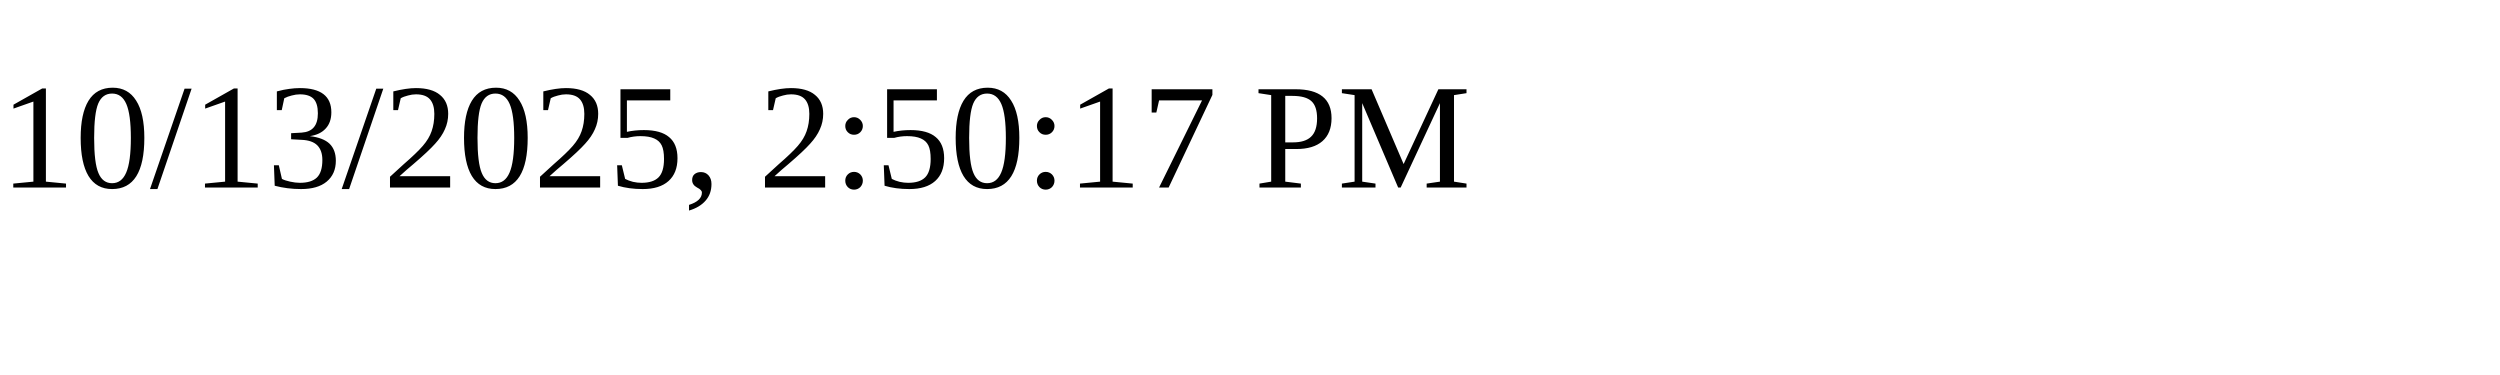
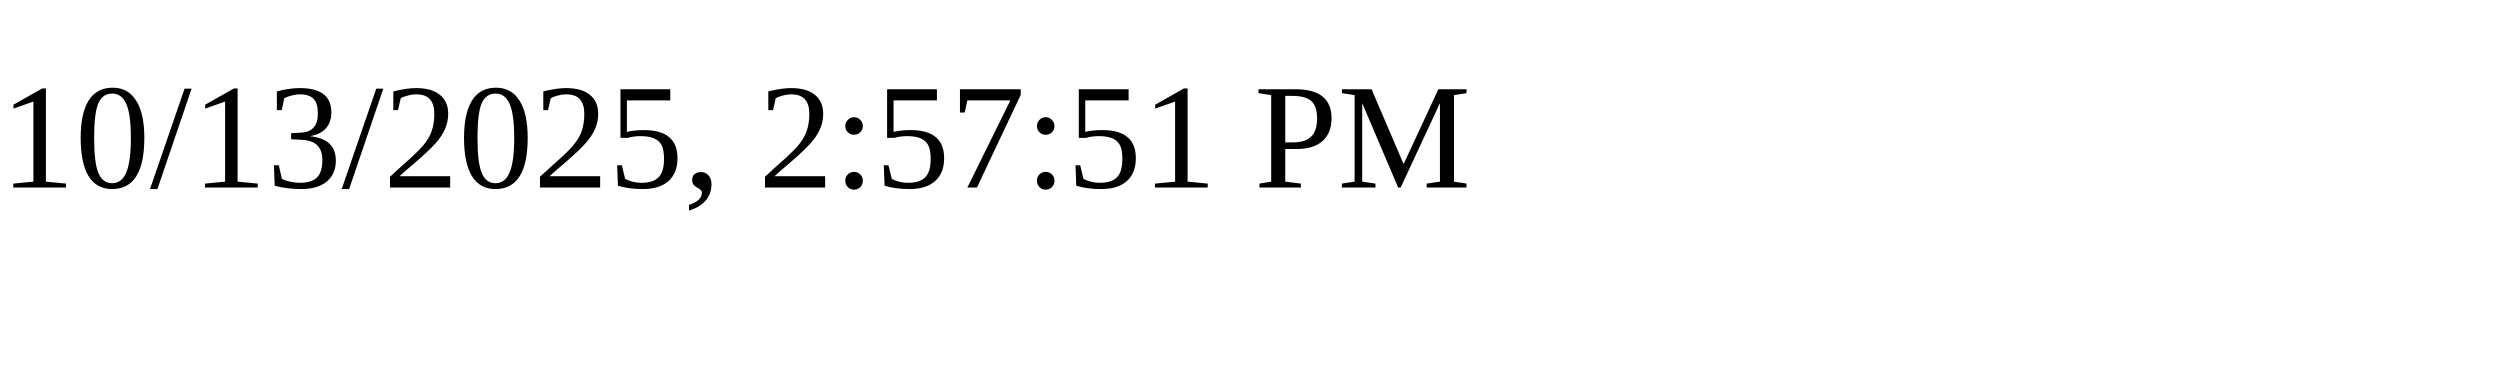
<svg xmlns="http://www.w3.org/2000/svg" height="30" width="200">
-   <text x="0" y="15">10/13/2025, 2:50:17 PM</text>
+   <text x="0" y="15">10/13/2025, 2:57:51 PM</text>
</svg>
